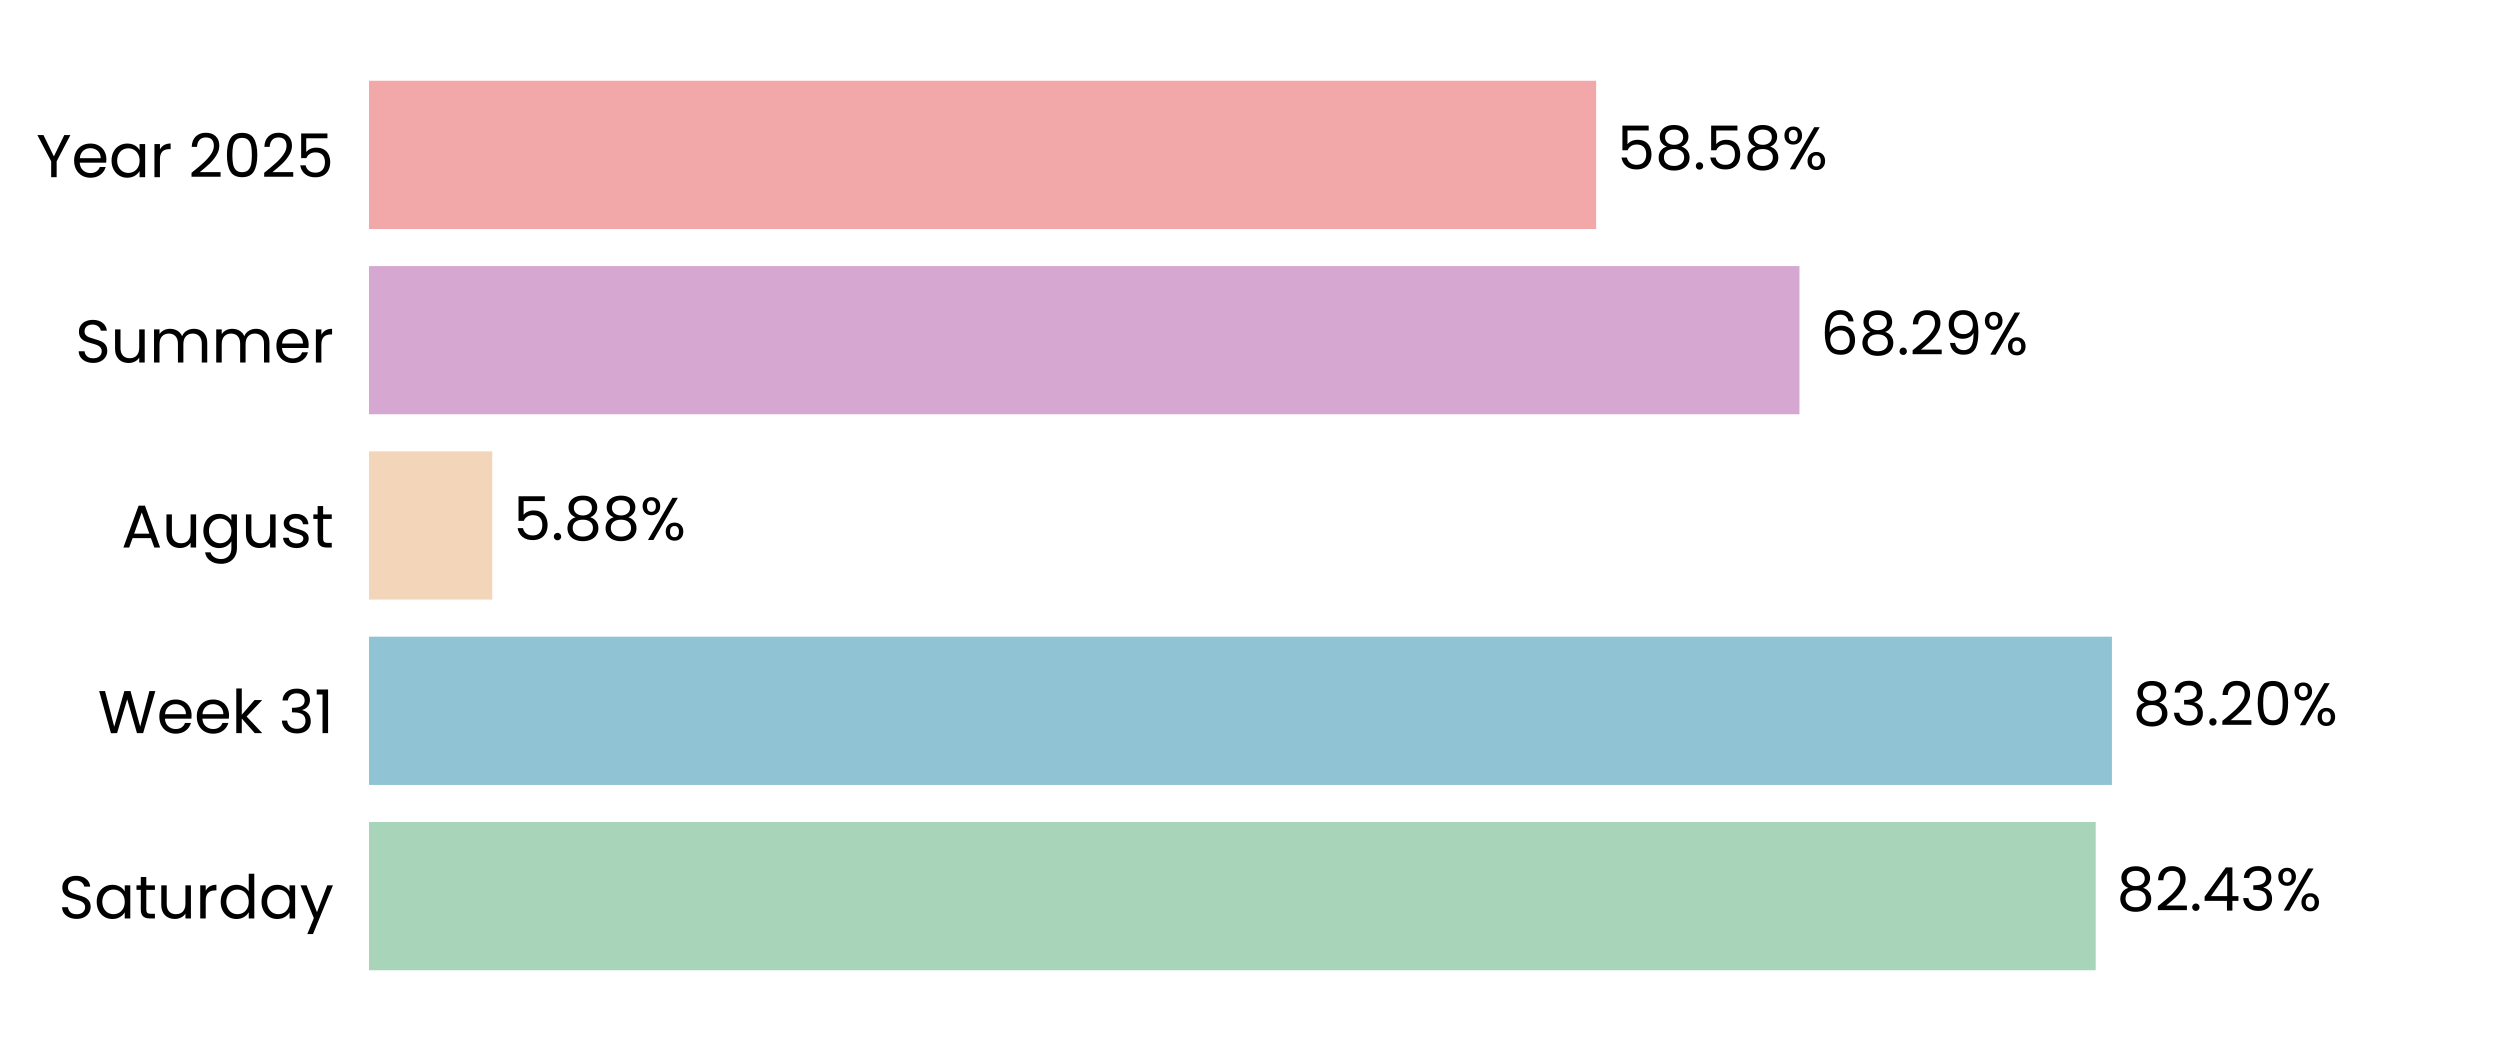
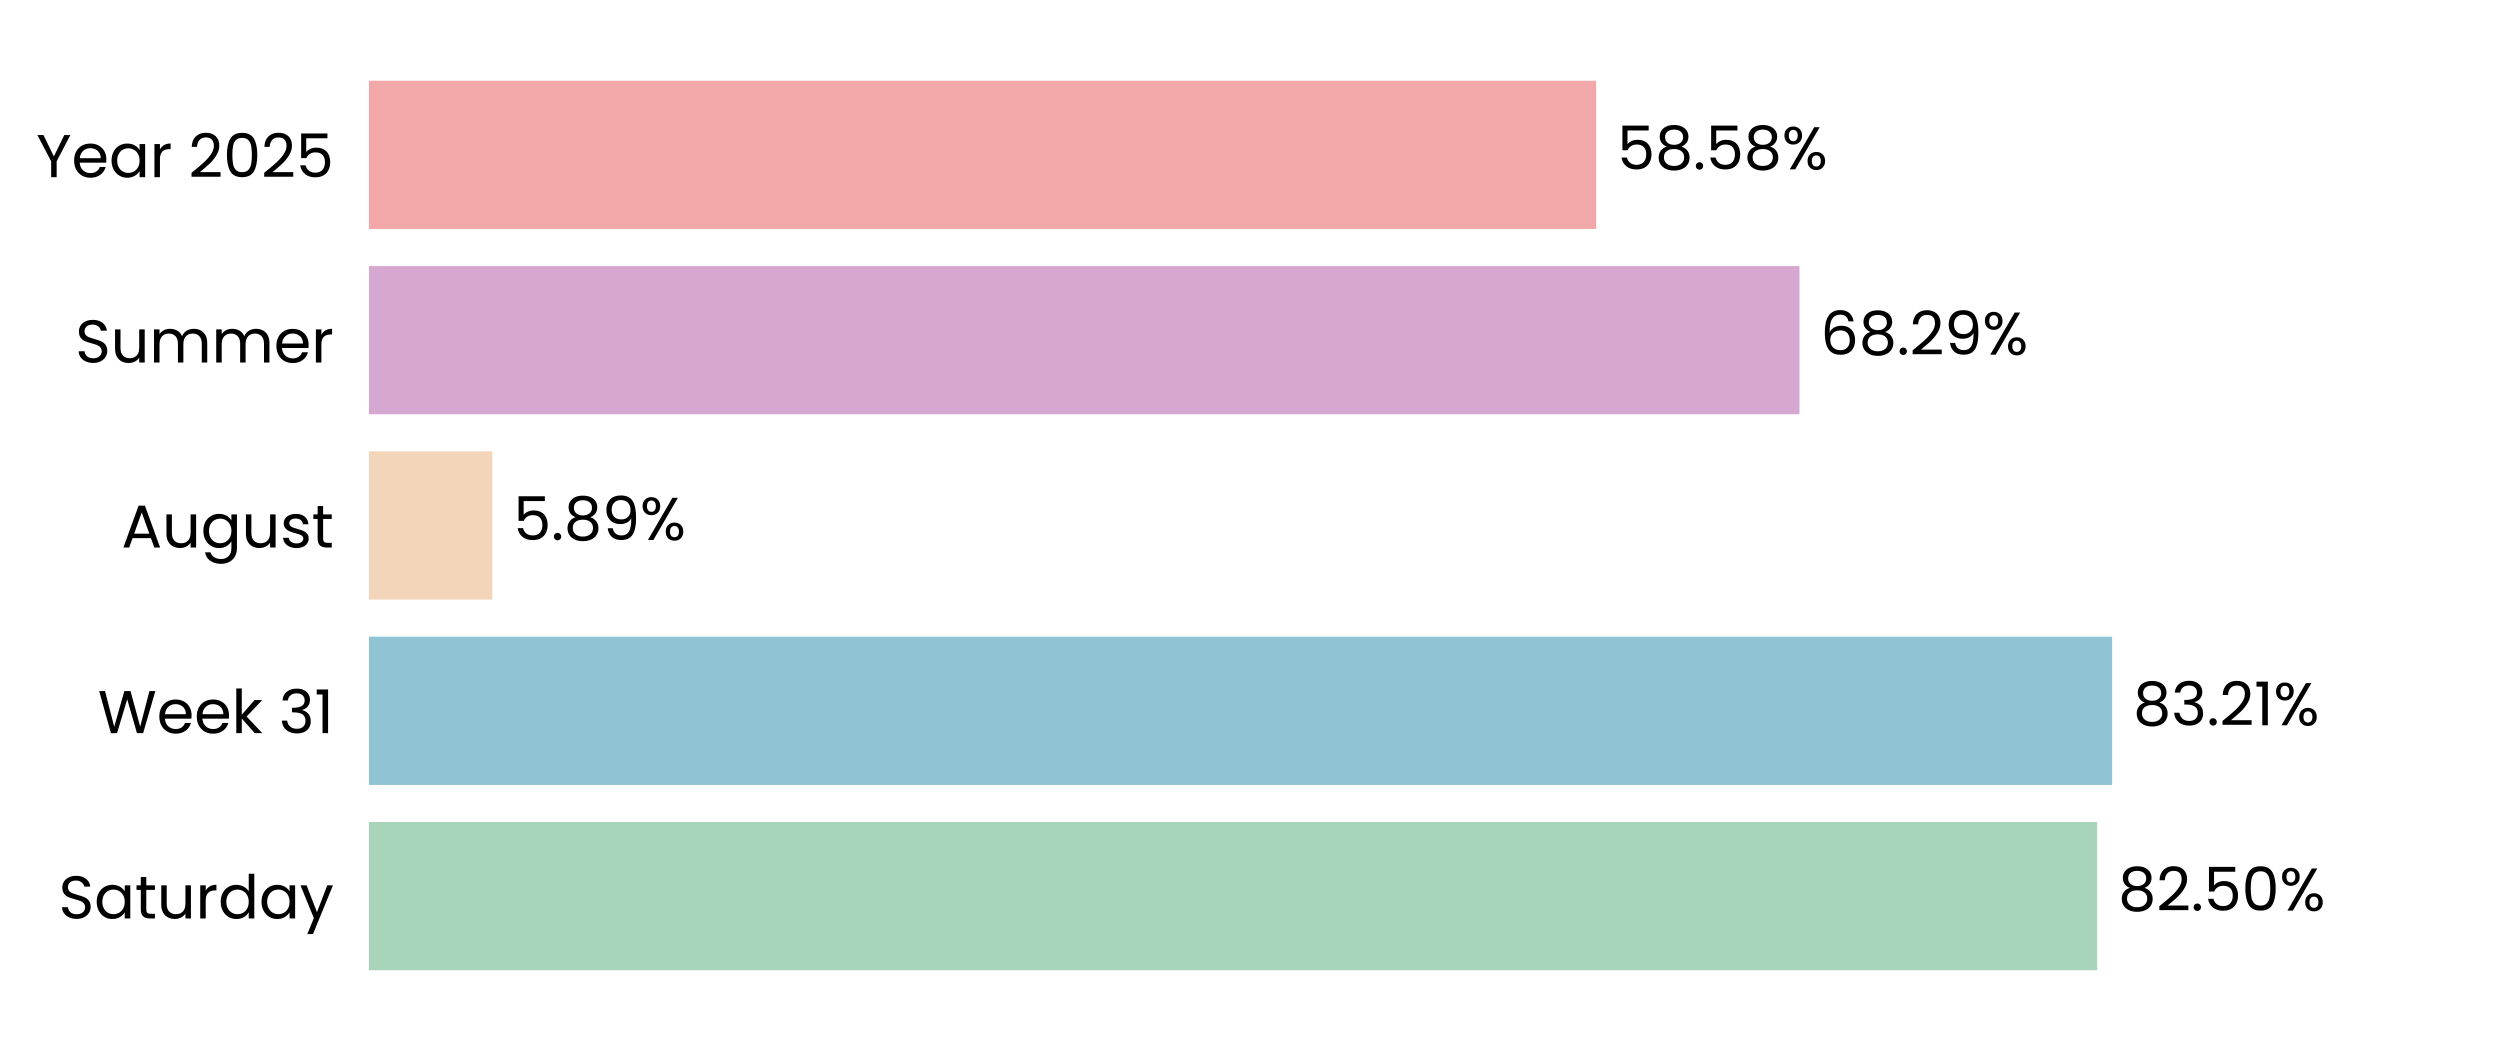
<svg xmlns="http://www.w3.org/2000/svg" xmlns:xlink="http://www.w3.org/1999/xlink" width="496.691pt" height="208.8pt" viewBox="0 0 496.691 208.8" version="1.1">
  <defs>
    <style type="text/css">*{stroke-linejoin: round; stroke-linecap: butt}</style>
  </defs>
  <g id="figure_1">
    <g id="patch_1">
      <path d="M 0 208.8  L 496.691 208.8  L 496.691 0  L 0 0  L 0 208.8  z " style="fill: none" />
    </g>
    <g id="axes_1">
      <g id="patch_2">
        <path d="M 73.311 201.6  L 489.491 201.6  L 489.491 7.2  L 73.311 7.2  L 73.311 201.6  z " style="fill: none" />
      </g>
      <g id="patch_3">
-         <path d="M 73.311 192.764  L 416.371 192.764  L 416.371 163.309  L 73.311 163.309  z " clip-path="url(#pd3d05258f0)" style="fill: #a8d5ba" />
+         <path d="M 73.311 192.764  L 416.66 192.764  L 416.66 163.309  L 73.311 163.309  z " clip-path="url(#pd2f45826bc)" style="fill: #a8d5ba" />
      </g>
      <g id="patch_4">
-         <path d="M 73.311 155.945  L 419.591 155.945  L 419.591 126.491  L 73.311 126.491  z " clip-path="url(#pd3d05258f0)" style="fill: #90c3d4" />
+         <path d="M 73.311 155.945  L 419.632 155.945  L 419.632 126.491  L 73.311 126.491  z " clip-path="url(#pd2f45826bc)" style="fill: #90c3d4" />
      </g>
      <g id="patch_5">
-         <path d="M 73.311 119.127  L 97.803 119.127  L 97.803 89.673  L 73.311 89.673  z " clip-path="url(#pd3d05258f0)" style="fill: #f3d6ba" />
+         <path d="M 73.311 119.127  L 97.812 119.127  L 97.812 89.673  L 73.311 89.673  z " clip-path="url(#pd2f45826bc)" style="fill: #f3d6ba" />
      </g>
      <g id="patch_6">
-         <path d="M 73.311 82.309  L 357.509 82.309  L 357.509 52.855  L 73.311 52.855  z " clip-path="url(#pd3d05258f0)" style="fill: #d6a8d1" />
+         <path d="M 73.311 82.309  L 357.512 82.309  L 357.512 52.855  L 73.311 52.855  z " clip-path="url(#pd2f45826bc)" style="fill: #d6a8d1" />
      </g>
      <g id="patch_7">
-         <path d="M 73.311 45.491  L 317.118 45.491  L 317.118 16.036  L 73.311 16.036  z " clip-path="url(#pd3d05258f0)" style="fill: #f2a8a8" />
+         <path d="M 73.311 45.491  L 317.119 45.491  L 317.119 16.036  L 73.311 16.036  z " clip-path="url(#pd2f45826bc)" style="fill: #f2a8a8" />
      </g>
      <g id="matplotlib.axis_1">
        <g id="ytick_1">
          <g id="text_1">
            <g transform="translate(11.65312 182.4764) scale(0.12 -0.12)">
              <defs>
                <path id="Poppins-Regular-53" d="M 1907 -45  Q 1466 -45 1117 112  Q 768 269 569 547  Q 371 826 365 1190  L 986 1190  Q 1018 877 1245 662  Q 1472 448 1907 448  Q 2323 448 2563 656  Q 2803 864 2803 1190  Q 2803 1446 2662 1606  Q 2522 1766 2310 1849  Q 2099 1933 1741 2029  Q 1299 2144 1033 2259  Q 768 2374 579 2620  Q 390 2867 390 3283  Q 390 3648 576 3929  Q 762 4211 1098 4364  Q 1434 4518 1869 4518  Q 2496 4518 2896 4204  Q 3296 3891 3347 3373  L 2707 3373  Q 2675 3629 2438 3824  Q 2202 4019 1811 4019  Q 1446 4019 1216 3830  Q 986 3642 986 3302  Q 986 3059 1123 2905  Q 1261 2752 1462 2672  Q 1664 2592 2029 2490  Q 2470 2368 2739 2249  Q 3008 2131 3200 1884  Q 3392 1638 3392 1216  Q 3392 890 3219 602  Q 3046 314 2707 134  Q 2368 -45 1907 -45  z " transform="scale(0.015625)" />
                <path id="Poppins-Regular-61" d="M 275 1766  Q 275 2304 492 2710  Q 710 3117 1091 3341  Q 1472 3565 1939 3565  Q 2400 3565 2739 3366  Q 3078 3168 3245 2867  L 3245 3507  L 3834 3507  L 3834 0  L 3245 0  L 3245 653  Q 3072 346 2729 144  Q 2387 -58 1933 -58  Q 1466 -58 1088 172  Q 710 403 492 819  Q 275 1235 275 1766  z M 3245 1760  Q 3245 2157 3085 2451  Q 2925 2746 2653 2902  Q 2381 3059 2054 3059  Q 1728 3059 1459 2905  Q 1190 2752 1030 2457  Q 870 2163 870 1766  Q 870 1363 1030 1065  Q 1190 768 1459 611  Q 1728 454 2054 454  Q 2381 454 2653 611  Q 2925 768 3085 1065  Q 3245 1363 3245 1760  z " transform="scale(0.015625)" />
                <path id="Poppins-Regular-74" d="M 1203 3027  L 1203 960  Q 1203 704 1312 598  Q 1421 493 1690 493  L 2118 493  L 2118 0  L 1594 0  Q 1107 0 864 224  Q 621 448 621 960  L 621 3027  L 166 3027  L 166 3507  L 621 3507  L 621 4390  L 1203 4390  L 1203 3507  L 2118 3507  L 2118 3027  L 1203 3027  z " transform="scale(0.015625)" />
                <path id="Poppins-Regular-75" d="M 3603 3507  L 3603 0  L 3021 0  L 3021 518  Q 2854 250 2556 99  Q 2259 -51 1901 -51  Q 1491 -51 1164 118  Q 838 288 649 627  Q 461 966 461 1453  L 461 3507  L 1037 3507  L 1037 1530  Q 1037 1011 1299 732  Q 1562 454 2016 454  Q 2483 454 2752 742  Q 3021 1030 3021 1581  L 3021 3507  L 3603 3507  z " transform="scale(0.015625)" />
                <path id="Poppins-Regular-72" d="M 1075 2938  Q 1229 3238 1513 3404  Q 1798 3571 2208 3571  L 2208 2970  L 2054 2970  Q 1075 2970 1075 1907  L 1075 0  L 493 0  L 493 3507  L 1075 3507  L 1075 2938  z " transform="scale(0.015625)" />
                <path id="Poppins-Regular-64" d="M 275 1766  Q 275 2304 492 2710  Q 710 3117 1091 3341  Q 1472 3565 1946 3565  Q 2355 3565 2707 3376  Q 3059 3187 3245 2880  L 3245 4736  L 3834 4736  L 3834 0  L 3245 0  L 3245 659  Q 3072 346 2733 144  Q 2394 -58 1939 -58  Q 1472 -58 1091 172  Q 710 403 492 819  Q 275 1235 275 1766  z M 3245 1760  Q 3245 2157 3085 2451  Q 2925 2746 2653 2902  Q 2381 3059 2054 3059  Q 1728 3059 1459 2905  Q 1190 2752 1030 2457  Q 870 2163 870 1766  Q 870 1363 1030 1065  Q 1190 768 1459 611  Q 1728 454 2054 454  Q 2381 454 2653 611  Q 2925 768 3085 1065  Q 3245 1363 3245 1760  z " transform="scale(0.015625)" />
                <path id="Poppins-Regular-79" d="M 3514 3507  L 1402 -1651  L 800 -1651  L 1491 38  L 77 3507  L 723 3507  L 1824 666  L 2912 3507  L 3514 3507  z " transform="scale(0.015625)" />
              </defs>
              <use xlink:href="#Poppins-Regular-53" />
              <use xlink:href="#Poppins-Regular-61" transform="translate(58.7 0)" />
              <use xlink:href="#Poppins-Regular-74" transform="translate(126.3 0)" />
              <use xlink:href="#Poppins-Regular-75" transform="translate(162.7 0)" />
              <use xlink:href="#Poppins-Regular-72" transform="translate(226.7 0)" />
              <use xlink:href="#Poppins-Regular-64" transform="translate(264 0)" />
              <use xlink:href="#Poppins-Regular-61" transform="translate(331.5999 0)" />
              <use xlink:href="#Poppins-Regular-79" transform="translate(399.1999 0)" />
            </g>
          </g>
        </g>
        <g id="ytick_2">
          <g id="text_2">
            <g transform="translate(19.42687 145.6582) scale(0.12 -0.12)">
              <defs>
                <path id="Poppins-Regular-57" d="M 6099 4461  L 4806 0  L 4154 0  L 3117 3590  L 2042 0  L 1395 -6  L 147 4461  L 768 4461  L 1741 678  L 2816 4461  L 3469 4461  L 4493 691  L 5472 4461  L 6099 4461  z " transform="scale(0.015625)" />
                <path id="Poppins-Regular-65" d="M 3693 1888  Q 3693 1722 3674 1536  L 870 1536  Q 902 1018 1225 726  Q 1549 435 2010 435  Q 2387 435 2640 611  Q 2893 787 2995 1082  L 3622 1082  Q 3482 576 3059 259  Q 2637 -58 2010 -58  Q 1510 -58 1116 166  Q 723 390 499 803  Q 275 1216 275 1760  Q 275 2304 492 2713  Q 710 3123 1104 3344  Q 1498 3565 2010 3565  Q 2509 3565 2893 3347  Q 3277 3130 3485 2749  Q 3693 2368 3693 1888  z M 3091 2010  Q 3091 2342 2944 2582  Q 2797 2822 2544 2947  Q 2291 3072 1984 3072  Q 1542 3072 1232 2790  Q 922 2509 877 2010  L 3091 2010  z " transform="scale(0.015625)" />
                <path id="Poppins-Regular-6b" d="M 2451 0  L 1075 1549  L 1075 0  L 493 0  L 493 4736  L 1075 4736  L 1075 1952  L 2426 3507  L 3238 3507  L 1587 1760  L 3245 0  L 2451 0  z " transform="scale(0.015625)" />
                <path id="Poppins-Regular-20" transform="scale(0.015625)" />
                <path id="Poppins-Regular-33" d="M 384 3462  Q 429 4051 838 4384  Q 1248 4717 1901 4717  Q 2336 4717 2653 4560  Q 2970 4403 3133 4134  Q 3296 3866 3296 3526  Q 3296 3130 3069 2842  Q 2842 2554 2477 2470  L 2477 2438  Q 2893 2336 3136 2035  Q 3379 1734 3379 1248  Q 3379 883 3212 592  Q 3046 301 2713 134  Q 2381 -32 1914 -32  Q 1235 -32 800 323  Q 365 678 314 1331  L 877 1331  Q 922 947 1190 704  Q 1459 461 1907 461  Q 2355 461 2588 694  Q 2822 928 2822 1299  Q 2822 1779 2502 1990  Q 2182 2202 1536 2202  L 1389 2202  L 1389 2688  L 1542 2688  Q 2131 2694 2432 2883  Q 2733 3072 2733 3469  Q 2733 3808 2512 4013  Q 2291 4218 1882 4218  Q 1485 4218 1241 4013  Q 998 3808 954 3462  L 384 3462  z " transform="scale(0.015625)" />
                <path id="Poppins-Regular-31" d="M 243 4096  L 243 4627  L 1446 4627  L 1446 0  L 858 0  L 858 4096  L 243 4096  z " transform="scale(0.015625)" />
              </defs>
              <use xlink:href="#Poppins-Regular-57" />
              <use xlink:href="#Poppins-Regular-65" transform="translate(97.59999 0)" />
              <use xlink:href="#Poppins-Regular-65" transform="translate(159.6 0)" />
              <use xlink:href="#Poppins-Regular-6b" transform="translate(221.6 0)" />
              <use xlink:href="#Poppins-Regular-20" transform="translate(273.0999 0)" />
              <use xlink:href="#Poppins-Regular-33" transform="translate(299.7999 0)" />
              <use xlink:href="#Poppins-Regular-31" transform="translate(358.6999 0)" />
            </g>
          </g>
        </g>
        <g id="ytick_3">
          <g id="text_3">
            <g transform="translate(24.11812 108.78) scale(0.12 -0.12)">
              <defs>
                <path id="Poppins-Regular-41" d="M 3130 992  L 1184 992  L 826 0  L 211 0  L 1824 4435  L 2496 4435  L 4102 0  L 3488 0  L 3130 992  z M 2963 1466  L 2157 3718  L 1350 1466  L 2963 1466  z " transform="scale(0.015625)" />
                <path id="Poppins-Regular-67" d="M 1939 3565  Q 2394 3565 2736 3366  Q 3078 3168 3245 2867  L 3245 3507  L 3834 3507  L 3834 -77  Q 3834 -557 3629 -931  Q 3424 -1306 3043 -1517  Q 2662 -1728 2157 -1728  Q 1466 -1728 1005 -1401  Q 544 -1075 461 -512  L 1037 -512  Q 1133 -832 1433 -1027  Q 1734 -1222 2157 -1222  Q 2637 -1222 2941 -921  Q 3245 -621 3245 -77  L 3245 659  Q 3072 352 2733 147  Q 2394 -58 1939 -58  Q 1472 -58 1091 172  Q 710 403 492 819  Q 275 1235 275 1766  Q 275 2304 492 2710  Q 710 3117 1091 3341  Q 1472 3565 1939 3565  z M 3245 1760  Q 3245 2157 3085 2451  Q 2925 2746 2653 2902  Q 2381 3059 2054 3059  Q 1728 3059 1459 2905  Q 1190 2752 1030 2457  Q 870 2163 870 1766  Q 870 1363 1030 1065  Q 1190 768 1459 611  Q 1728 454 2054 454  Q 2381 454 2653 611  Q 2925 768 3085 1065  Q 3245 1363 3245 1760  z " transform="scale(0.015625)" />
                <path id="Poppins-Regular-73" d="M 1734 -58  Q 1331 -58 1011 80  Q 691 218 505 464  Q 320 710 301 1030  L 902 1030  Q 928 768 1149 601  Q 1370 435 1728 435  Q 2061 435 2253 582  Q 2445 730 2445 954  Q 2445 1184 2240 1296  Q 2035 1408 1606 1517  Q 1216 1619 969 1724  Q 723 1830 547 2038  Q 371 2246 371 2586  Q 371 2854 531 3078  Q 691 3302 985 3433  Q 1280 3565 1658 3565  Q 2240 3565 2598 3270  Q 2957 2976 2982 2464  L 2400 2464  Q 2381 2739 2179 2905  Q 1978 3072 1638 3072  Q 1325 3072 1139 2937  Q 954 2803 954 2586  Q 954 2413 1066 2301  Q 1178 2189 1347 2121  Q 1517 2054 1818 1971  Q 2195 1869 2432 1769  Q 2669 1670 2838 1472  Q 3008 1274 3014 954  Q 3014 666 2854 435  Q 2694 205 2403 73  Q 2112 -58 1734 -58  z " transform="scale(0.015625)" />
              </defs>
              <use xlink:href="#Poppins-Regular-41" />
              <use xlink:href="#Poppins-Regular-75" transform="translate(67.39999 0)" />
              <use xlink:href="#Poppins-Regular-67" transform="translate(131.4 0)" />
              <use xlink:href="#Poppins-Regular-75" transform="translate(199 0)" />
              <use xlink:href="#Poppins-Regular-73" transform="translate(263 0)" />
              <use xlink:href="#Poppins-Regular-74" transform="translate(315.2 0)" />
            </g>
          </g>
        </g>
        <g id="ytick_4">
          <g id="text_4">
            <g transform="translate(14.95125 72.02182) scale(0.12 -0.12)">
              <defs>
                <path id="Poppins-Regular-6d" d="M 4710 3571  Q 5120 3571 5440 3401  Q 5760 3232 5945 2893  Q 6131 2554 6131 2067  L 6131 0  L 5555 0  L 5555 1984  Q 5555 2509 5296 2787  Q 5037 3066 4595 3066  Q 4141 3066 3872 2774  Q 3603 2483 3603 1933  L 3603 0  L 3027 0  L 3027 1984  Q 3027 2509 2768 2787  Q 2509 3066 2067 3066  Q 1613 3066 1344 2774  Q 1075 2483 1075 1933  L 1075 0  L 493 0  L 493 3507  L 1075 3507  L 1075 3002  Q 1248 3277 1539 3424  Q 1830 3571 2182 3571  Q 2624 3571 2963 3372  Q 3302 3174 3469 2790  Q 3616 3162 3955 3366  Q 4294 3571 4710 3571  z " transform="scale(0.015625)" />
              </defs>
              <use xlink:href="#Poppins-Regular-53" />
              <use xlink:href="#Poppins-Regular-75" transform="translate(58.7 0)" />
              <use xlink:href="#Poppins-Regular-6d" transform="translate(122.7 0)" />
              <use xlink:href="#Poppins-Regular-6d" transform="translate(225.7 0)" />
              <use xlink:href="#Poppins-Regular-65" transform="translate(328.7 0)" />
              <use xlink:href="#Poppins-Regular-72" transform="translate(390.6999 0)" />
            </g>
          </g>
        </g>
        <g id="ytick_5">
          <g id="text_5">
            <g transform="translate(7.2 35.20364) scale(0.12 -0.12)">
              <defs>
                <path id="Poppins-Regular-59" d="M 3616 4461  L 2163 1683  L 2163 0  L 1581 0  L 1581 1683  L 122 4461  L 768 4461  L 1869 2202  L 2970 4461  L 3616 4461  z " transform="scale(0.015625)" />
                <path id="Poppins-Regular-32" d="M 326 467  Q 1139 1120 1600 1539  Q 2061 1958 2377 2416  Q 2694 2874 2694 3315  Q 2694 3731 2492 3971  Q 2291 4211 1843 4211  Q 1408 4211 1168 3939  Q 928 3667 909 3213  L 346 3213  Q 371 3930 780 4320  Q 1190 4710 1837 4710  Q 2496 4710 2883 4345  Q 3270 3981 3270 3341  Q 3270 2810 2953 2307  Q 2637 1805 2233 1424  Q 1830 1043 1203 538  L 3405 538  L 3405 51  L 326 51  L 326 467  z " transform="scale(0.015625)" />
                <path id="Poppins-Regular-30" d="M 397 2362  Q 397 3462 755 4080  Q 1114 4698 2010 4698  Q 2899 4698 3257 4080  Q 3616 3462 3616 2362  Q 3616 1242 3257 621  Q 2899 0 2010 0  Q 1114 0 755 621  Q 397 1242 397 2362  z M 3040 2362  Q 3040 2918 2966 3305  Q 2893 3693 2665 3929  Q 2438 4166 2010 4166  Q 1574 4166 1347 3929  Q 1120 3693 1046 3305  Q 973 2918 973 2362  Q 973 1786 1046 1395  Q 1120 1005 1347 768  Q 1574 531 2010 531  Q 2438 531 2665 768  Q 2893 1005 2966 1395  Q 3040 1786 3040 2362  z " transform="scale(0.015625)" />
                <path id="Poppins-Regular-35" d="M 3347 4122  L 1101 4122  L 1101 2662  Q 1248 2867 1536 2998  Q 1824 3130 2157 3130  Q 2688 3130 3021 2909  Q 3354 2688 3498 2339  Q 3642 1990 3642 1600  Q 3642 1139 3469 774  Q 3296 410 2941 198  Q 2586 -13 2061 -13  Q 1389 -13 973 332  Q 557 678 467 1254  L 1037 1254  Q 1120 890 1389 685  Q 1658 480 2067 480  Q 2573 480 2829 784  Q 3085 1088 3085 1587  Q 3085 2086 2829 2358  Q 2573 2630 2074 2630  Q 1734 2630 1481 2467  Q 1229 2304 1114 2022  L 563 2022  L 563 4634  L 3347 4634  L 3347 4122  z " transform="scale(0.015625)" />
              </defs>
              <use xlink:href="#Poppins-Regular-59" />
              <use xlink:href="#Poppins-Regular-65" transform="translate(58.39999 0)" />
              <use xlink:href="#Poppins-Regular-61" transform="translate(120.4 0)" />
              <use xlink:href="#Poppins-Regular-72" transform="translate(188 0)" />
              <use xlink:href="#Poppins-Regular-20" transform="translate(225.3 0)" />
              <use xlink:href="#Poppins-Regular-32" transform="translate(252 0)" />
              <use xlink:href="#Poppins-Regular-30" transform="translate(309.4999 0)" />
              <use xlink:href="#Poppins-Regular-32" transform="translate(372.2999 0)" />
              <use xlink:href="#Poppins-Regular-35" transform="translate(429.7999 0)" />
            </g>
          </g>
        </g>
      </g>
      <g id="text_6">
-         <g transform="translate(420.5325 180.9164) scale(0.12 -0.12)">
+         <g transform="translate(420.8216 180.9164) scale(0.12 -0.12)">
          <defs>
            <path id="Poppins-Regular-38" d="M 1242 2406  Q 883 2547 691 2816  Q 499 3085 499 3469  Q 499 3814 672 4092  Q 845 4371 1187 4534  Q 1530 4698 2016 4698  Q 2502 4698 2844 4534  Q 3187 4371 3363 4092  Q 3539 3814 3539 3469  Q 3539 3098 3340 2819  Q 3142 2541 2797 2406  Q 3194 2285 3427 1981  Q 3661 1677 3661 1248  Q 3661 832 3456 521  Q 3251 211 2876 41  Q 2502 -128 2016 -128  Q 1530 -128 1162 41  Q 794 211 589 521  Q 384 832 384 1248  Q 384 1677 614 1984  Q 845 2291 1242 2406  z M 2976 3398  Q 2976 3789 2720 4000  Q 2464 4211 2016 4211  Q 1574 4211 1318 4000  Q 1062 3789 1062 3392  Q 1062 3034 1328 2816  Q 1594 2598 2016 2598  Q 2445 2598 2710 2819  Q 2976 3040 2976 3398  z M 2016 2150  Q 1542 2150 1241 1929  Q 941 1709 941 1267  Q 941 858 1232 608  Q 1523 358 2016 358  Q 2509 358 2797 608  Q 3085 858 3085 1267  Q 3085 1696 2790 1923  Q 2496 2150 2016 2150  z " transform="scale(0.015625)" />
            <path id="Poppins-Regular-2e" d="M 678 -38  Q 512 -38 397 77  Q 282 192 282 358  Q 282 525 397 640  Q 512 755 678 755  Q 838 755 950 640  Q 1062 525 1062 358  Q 1062 192 950 77  Q 838 -38 678 -38  z " transform="scale(0.015625)" />
-             <path id="Poppins-Regular-34" d="M 256 1030  L 256 1472  L 2502 4582  L 3200 4582  L 3200 1536  L 3840 1536  L 3840 1030  L 3200 1030  L 3200 0  L 2624 0  L 2624 1030  L 256 1030  z M 2650 3974  L 928 1536  L 2650 1536  L 2650 3974  z " transform="scale(0.015625)" />
            <path id="Poppins-Regular-25" d="M 269 3584  Q 269 4019 531 4278  Q 794 4538 1203 4538  Q 1613 4538 1875 4278  Q 2138 4019 2138 3584  Q 2138 3142 1875 2883  Q 1613 2624 1203 2624  Q 794 2624 531 2883  Q 269 3142 269 3584  z M 4006 4467  L 1414 0  L 838 0  L 3430 4467  L 4006 4467  z M 1203 4179  Q 986 4179 861 4028  Q 736 3878 736 3584  Q 736 3290 861 3136  Q 986 2982 1203 2982  Q 1421 2982 1549 3139  Q 1677 3296 1677 3584  Q 1677 3878 1549 4028  Q 1421 4179 1203 4179  z M 2720 883  Q 2720 1325 2982 1584  Q 3245 1843 3654 1843  Q 4064 1843 4323 1584  Q 4582 1325 4582 883  Q 4582 448 4323 185  Q 4064 -77 3654 -77  Q 3245 -77 2982 182  Q 2720 442 2720 883  z M 3648 1478  Q 3430 1478 3302 1328  Q 3174 1178 3174 883  Q 3174 595 3302 444  Q 3430 294 3648 294  Q 3866 294 3994 444  Q 4122 595 4122 883  Q 4122 1178 3994 1328  Q 3866 1478 3648 1478  z " transform="scale(0.015625)" />
          </defs>
          <use xlink:href="#Poppins-Regular-38" />
          <use xlink:href="#Poppins-Regular-32" transform="translate(63.09999 0)" />
          <use xlink:href="#Poppins-Regular-2e" transform="translate(120.6 0)" />
-           <use xlink:href="#Poppins-Regular-34" transform="translate(141.6 0)" />
-           <use xlink:href="#Poppins-Regular-33" transform="translate(204.5 0)" />
-           <use xlink:href="#Poppins-Regular-25" transform="translate(263.3999 0)" />
+           <use xlink:href="#Poppins-Regular-35" transform="translate(141.6 0)" />
+           <use xlink:href="#Poppins-Regular-30" transform="translate(204.3999 0)" />
+           <use xlink:href="#Poppins-Regular-25" transform="translate(267.1999 0)" />
        </g>
      </g>
      <g id="text_7">
-         <g transform="translate(423.753 144.0982) scale(0.12 -0.12)">
+         <g transform="translate(423.7943 144.0982) scale(0.12 -0.12)">
          <use xlink:href="#Poppins-Regular-38" />
          <use xlink:href="#Poppins-Regular-33" transform="translate(63.09999 0)" />
          <use xlink:href="#Poppins-Regular-2e" transform="translate(122 0)" />
          <use xlink:href="#Poppins-Regular-32" transform="translate(143 0)" />
-           <use xlink:href="#Poppins-Regular-30" transform="translate(200.5 0)" />
-           <use xlink:href="#Poppins-Regular-25" transform="translate(263.2999 0)" />
+           <use xlink:href="#Poppins-Regular-31" transform="translate(200.5 0)" />
+           <use xlink:href="#Poppins-Regular-25" transform="translate(232.4999 0)" />
        </g>
      </g>
      <g id="text_8">
-         <g transform="translate(101.9646 107.28) scale(0.12 -0.12)">
+         <g transform="translate(101.974 107.28) scale(0.12 -0.12)">
+           <defs>
+             <path id="Poppins-Regular-39" d="M 1146 1242  Q 1210 877 1443 678  Q 1677 480 2074 480  Q 2605 480 2857 896  Q 3110 1312 3098 2298  Q 2963 2010 2649 1846  Q 2336 1683 1952 1683  Q 1523 1683 1187 1859  Q 851 2035 659 2374  Q 467 2714 467 3194  Q 467 3878 864 4297  Q 1261 4717 1990 4717  Q 2886 4717 3248 4134  Q 3610 3552 3610 2400  Q 3610 1594 3466 1069  Q 3322 544 2979 269  Q 2637 -6 2042 -6  Q 1389 -6 1024 346  Q 659 698 608 1242  L 1146 1242  z M 2048 2176  Q 2477 2176 2752 2441  Q 3027 2707 3027 3162  Q 3027 3642 2758 3936  Q 2490 4230 2003 4230  Q 1555 4230 1289 3948  Q 1024 3667 1024 3206  Q 1024 2739 1286 2457  Q 1549 2176 2048 2176  z " transform="scale(0.015625)" />
+           </defs>
          <use xlink:href="#Poppins-Regular-35" />
          <use xlink:href="#Poppins-Regular-2e" transform="translate(62.79999 0)" />
          <use xlink:href="#Poppins-Regular-38" transform="translate(83.79997 0)" />
-           <use xlink:href="#Poppins-Regular-38" transform="translate(146.9 0)" />
-           <use xlink:href="#Poppins-Regular-25" transform="translate(210 0)" />
+           <use xlink:href="#Poppins-Regular-39" transform="translate(146.9 0)" />
+           <use xlink:href="#Poppins-Regular-25" transform="translate(209.8999 0)" />
        </g>
      </g>
      <g id="text_9">
-         <g transform="translate(361.6711 70.46182) scale(0.12 -0.12)">
+         <g transform="translate(361.6742 70.46182) scale(0.12 -0.12)">
          <defs>
            <path id="Poppins-Regular-36" d="M 2976 3526  Q 2835 4237 2099 4237  Q 1530 4237 1248 3798  Q 966 3360 973 2355  Q 1120 2688 1462 2877  Q 1805 3066 2227 3066  Q 2886 3066 3280 2656  Q 3674 2246 3674 1523  Q 3674 1088 3504 742  Q 3334 397 2992 192  Q 2650 -13 2163 -13  Q 1504 -13 1133 281  Q 762 576 614 1094  Q 467 1613 467 2374  Q 467 4723 2106 4723  Q 2733 4723 3091 4384  Q 3450 4045 3514 3526  L 2976 3526  z M 2106 2573  Q 1830 2573 1587 2461  Q 1344 2349 1193 2121  Q 1043 1894 1043 1568  Q 1043 1082 1324 778  Q 1606 474 2131 474  Q 2579 474 2844 752  Q 3110 1030 3110 1504  Q 3110 2003 2854 2288  Q 2598 2573 2106 2573  z " transform="scale(0.015625)" />
-             <path id="Poppins-Regular-39" d="M 1146 1242  Q 1210 877 1443 678  Q 1677 480 2074 480  Q 2605 480 2857 896  Q 3110 1312 3098 2298  Q 2963 2010 2649 1846  Q 2336 1683 1952 1683  Q 1523 1683 1187 1859  Q 851 2035 659 2374  Q 467 2714 467 3194  Q 467 3878 864 4297  Q 1261 4717 1990 4717  Q 2886 4717 3248 4134  Q 3610 3552 3610 2400  Q 3610 1594 3466 1069  Q 3322 544 2979 269  Q 2637 -6 2042 -6  Q 1389 -6 1024 346  Q 659 698 608 1242  L 1146 1242  z M 2048 2176  Q 2477 2176 2752 2441  Q 3027 2707 3027 3162  Q 3027 3642 2758 3936  Q 2490 4230 2003 4230  Q 1555 4230 1289 3948  Q 1024 3667 1024 3206  Q 1024 2739 1286 2457  Q 1549 2176 2048 2176  z " transform="scale(0.015625)" />
          </defs>
          <use xlink:href="#Poppins-Regular-36" />
          <use xlink:href="#Poppins-Regular-38" transform="translate(63.49999 0)" />
          <use xlink:href="#Poppins-Regular-2e" transform="translate(126.6 0)" />
          <use xlink:href="#Poppins-Regular-32" transform="translate(147.6 0)" />
          <use xlink:href="#Poppins-Regular-39" transform="translate(205.0999 0)" />
          <use xlink:href="#Poppins-Regular-25" transform="translate(268.0999 0)" />
        </g>
      </g>
      <g id="text_10">
-         <g transform="translate(321.2796 33.64364) scale(0.12 -0.12)">
+         <g transform="translate(321.2804 33.64364) scale(0.12 -0.12)">
          <use xlink:href="#Poppins-Regular-35" />
          <use xlink:href="#Poppins-Regular-38" transform="translate(62.79999 0)" />
          <use xlink:href="#Poppins-Regular-2e" transform="translate(125.9 0)" />
          <use xlink:href="#Poppins-Regular-35" transform="translate(146.9 0)" />
          <use xlink:href="#Poppins-Regular-38" transform="translate(209.7 0)" />
          <use xlink:href="#Poppins-Regular-25" transform="translate(272.7999 0)" />
        </g>
      </g>
    </g>
  </g>
  <defs>
-     <clipPath id="pd3d05258f0">
+     <clipPath id="pd2f45826bc">
      <rect x="73.311" y="7.2" width="416.18" height="194.4" />
    </clipPath>
  </defs>
</svg>
